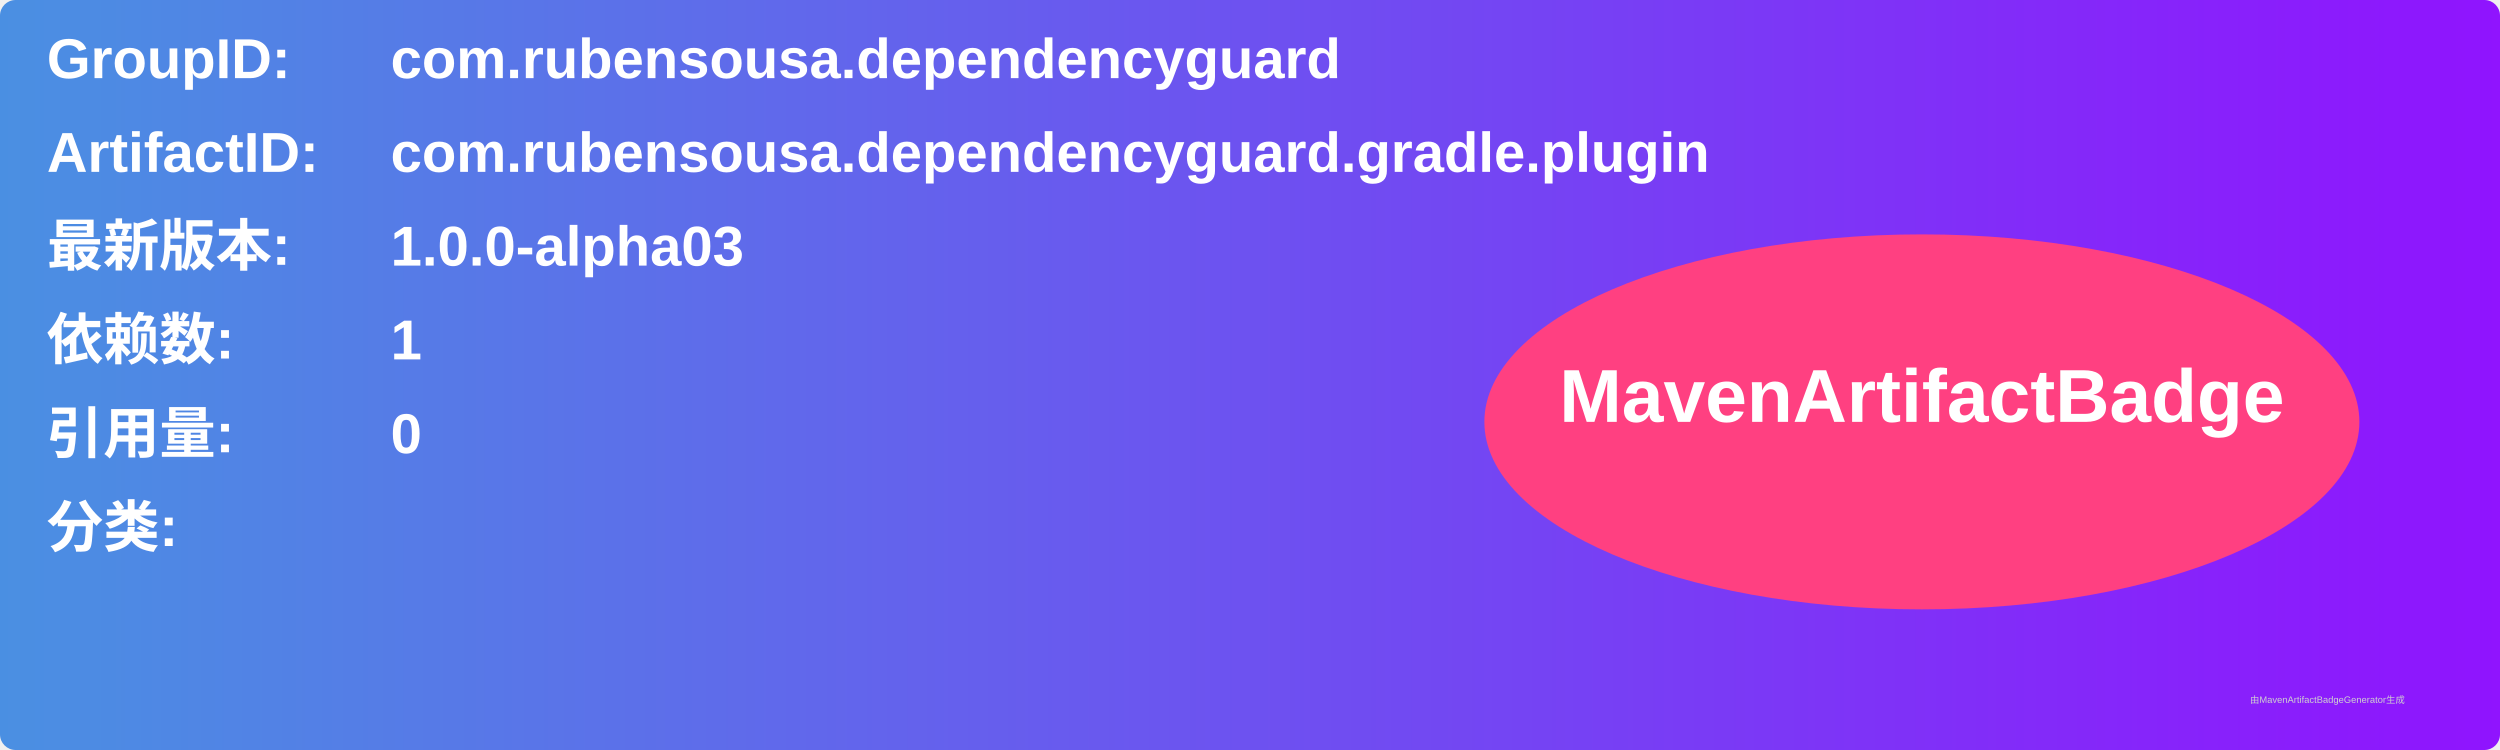
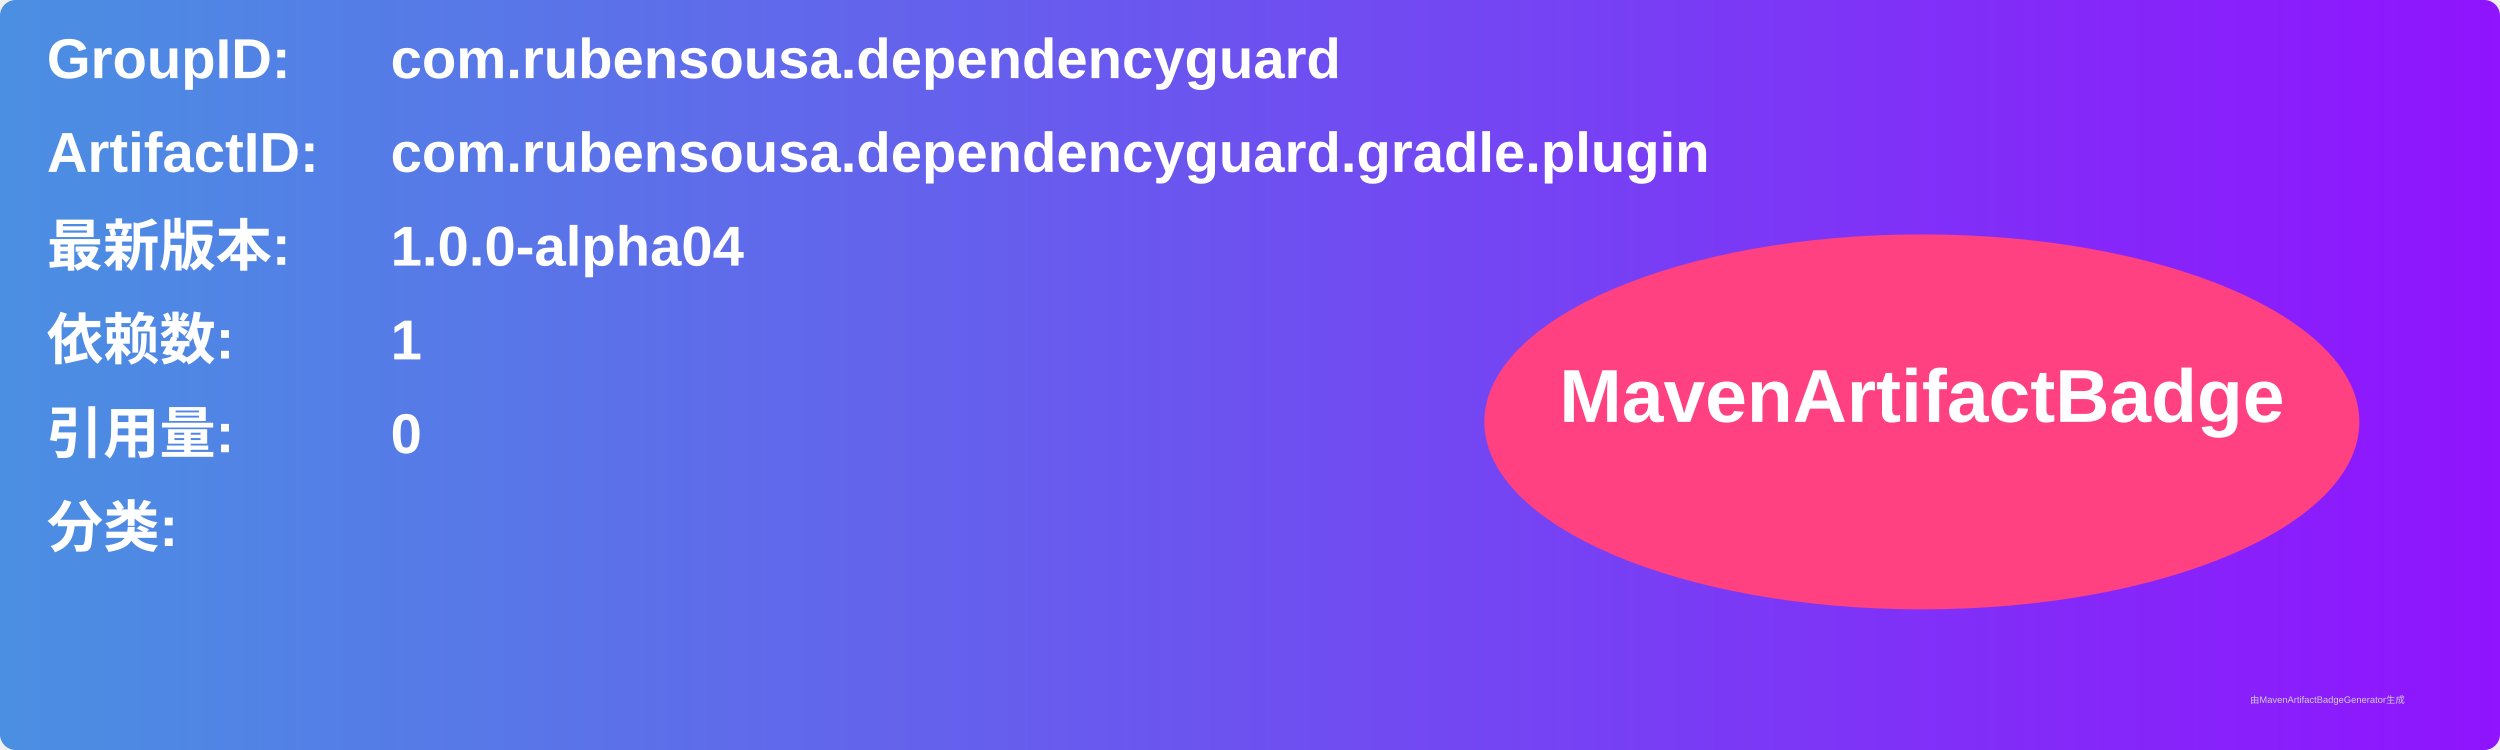
<svg xmlns="http://www.w3.org/2000/svg" width="800" height="240" viewBox="0 0 800 240">
  <linearGradient id="grad" x1="0%" y1="0%" x2="100%" y2="0%">
    <stop offset="0%" stop-color="#4a90e2" />
    <stop offset="100%" stop-color="#9013fe" />
  </linearGradient>
  <rect width="100%" height="100%" rx="5" ry="5" fill="url(#grad)" />
  <g transform="translate(15, 15)">
    <text x="0" y="10" font-family="Arial" font-size="18" fill="white" font-weight="bold" width="260">GroupID:</text>
    <text x="110" y="10" font-family="Arial" font-size="18" fill="white" font-weight="bold" width="460">com.rubensousa.dependencyguard</text>
    <text x="0" y="40" font-family="Arial" font-size="18" fill="white" font-weight="bold" width="260">ArtifactID:</text>
    <text x="110" y="40" font-family="Arial" font-size="18" fill="white" font-weight="bold" width="460">com.rubensousa.dependencyguard.gradle.plugin</text>
    <text x="0" y="70" font-family="Arial" font-size="18" fill="white" font-weight="bold">最新版本:</text>
    <text x="110" y="70" font-family="Arial" font-size="18" fill="white" font-weight="bold">
-       <tspan font-weight="bold">1.0.0-alpha03</tspan>
+       <tspan font-weight="bold">1.0.0-alpha04</tspan>
    </text>
    <text x="0" y="100" font-family="Arial" font-size="18" fill="white" font-weight="bold">依赖数: </text>
    <text x="110" y="100" font-family="Arial" font-size="18" fill="white">
      <tspan font-weight="bold">1</tspan>
    </text>
    <text x="0" y="130" font-family="Arial" font-size="18" fill="white" font-weight="bold">引用量: </text>
    <text x="110" y="130" font-family="Arial" font-size="18" fill="white">
      <tspan font-weight="bold">0</tspan>
    </text>
    <text x="0" y="160" font-family="Arial" font-size="18" fill="white" font-weight="bold">分类:</text>
    <text x="10" y="190" font-family="Arial" font-size="10" fill="white">
      <tspan font-weight="bold" />
    </text>
    <ellipse cx="600" cy="120" rx="140" ry="60" fill="#ff4081" />
    <text x="600" y="120" text-anchor="middle" font-family="Arial" font-size="24" fill="white" font-weight="bold">MavenArtifactBadge</text>
  </g>
  <text x="720" y="225" font-family="Arial" font-size="3" fill="#d0d0d0">由MavenArtifactBadgeGenerator生成</text>
</svg>
